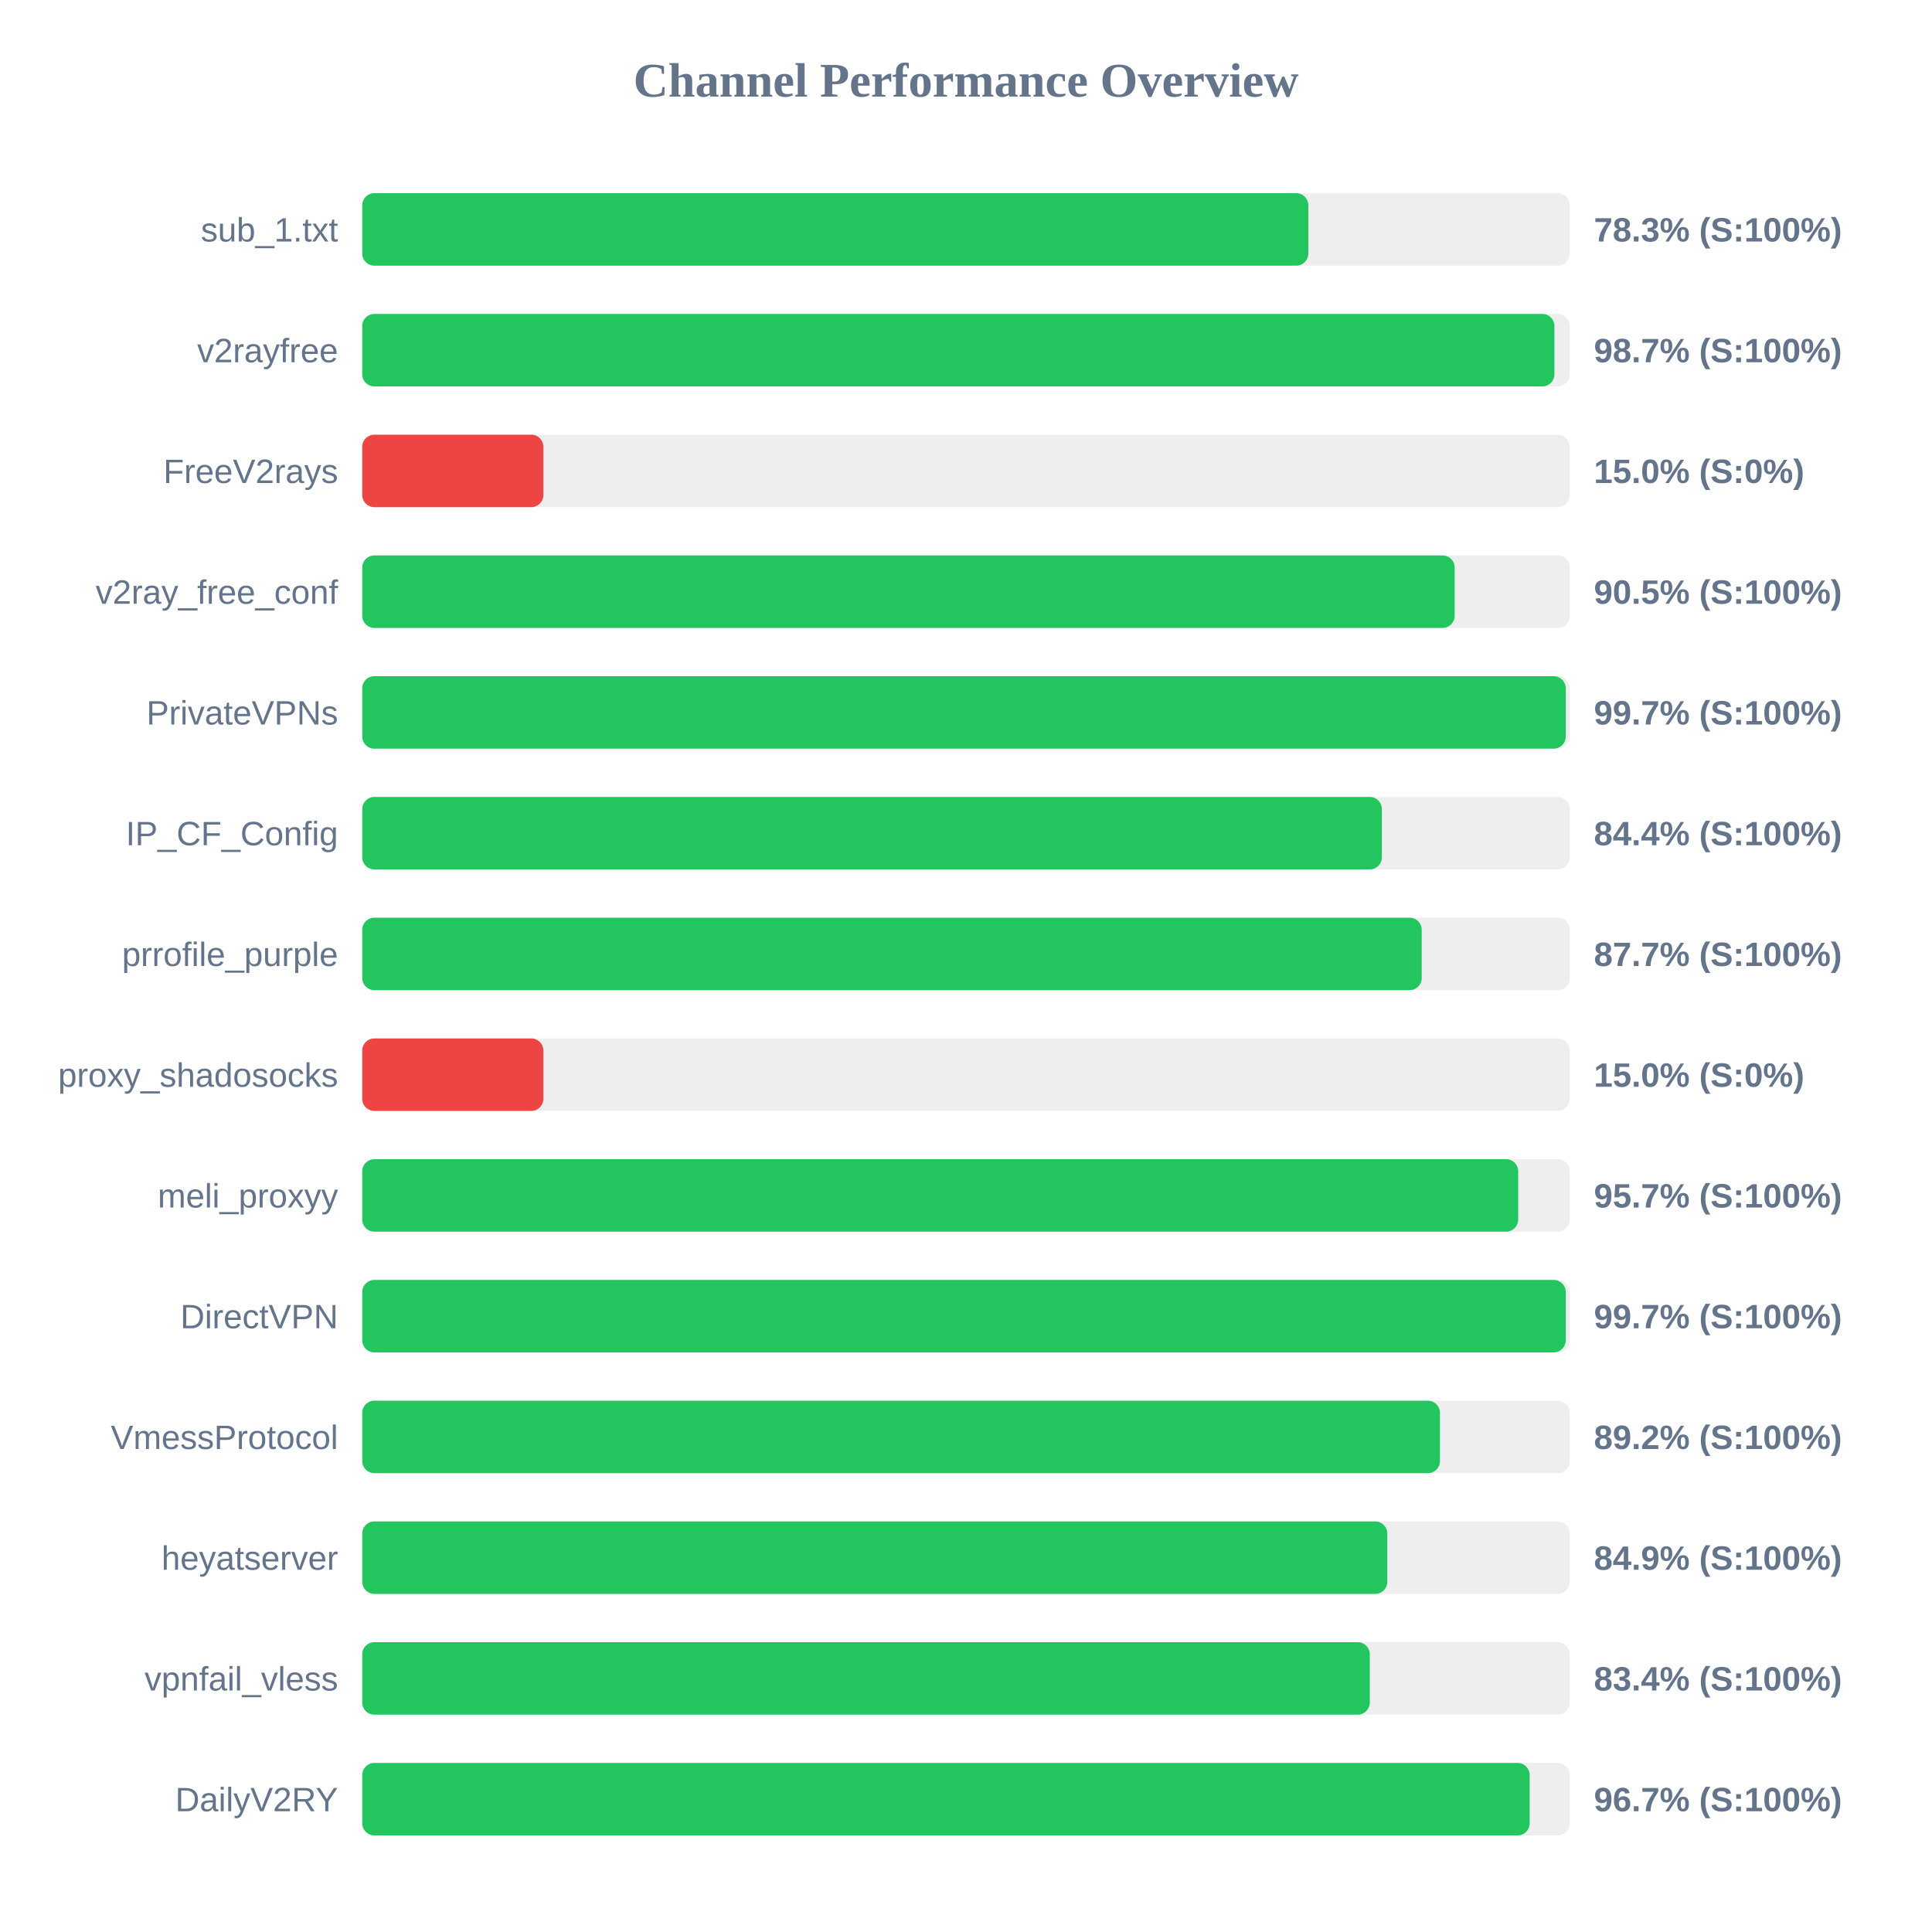
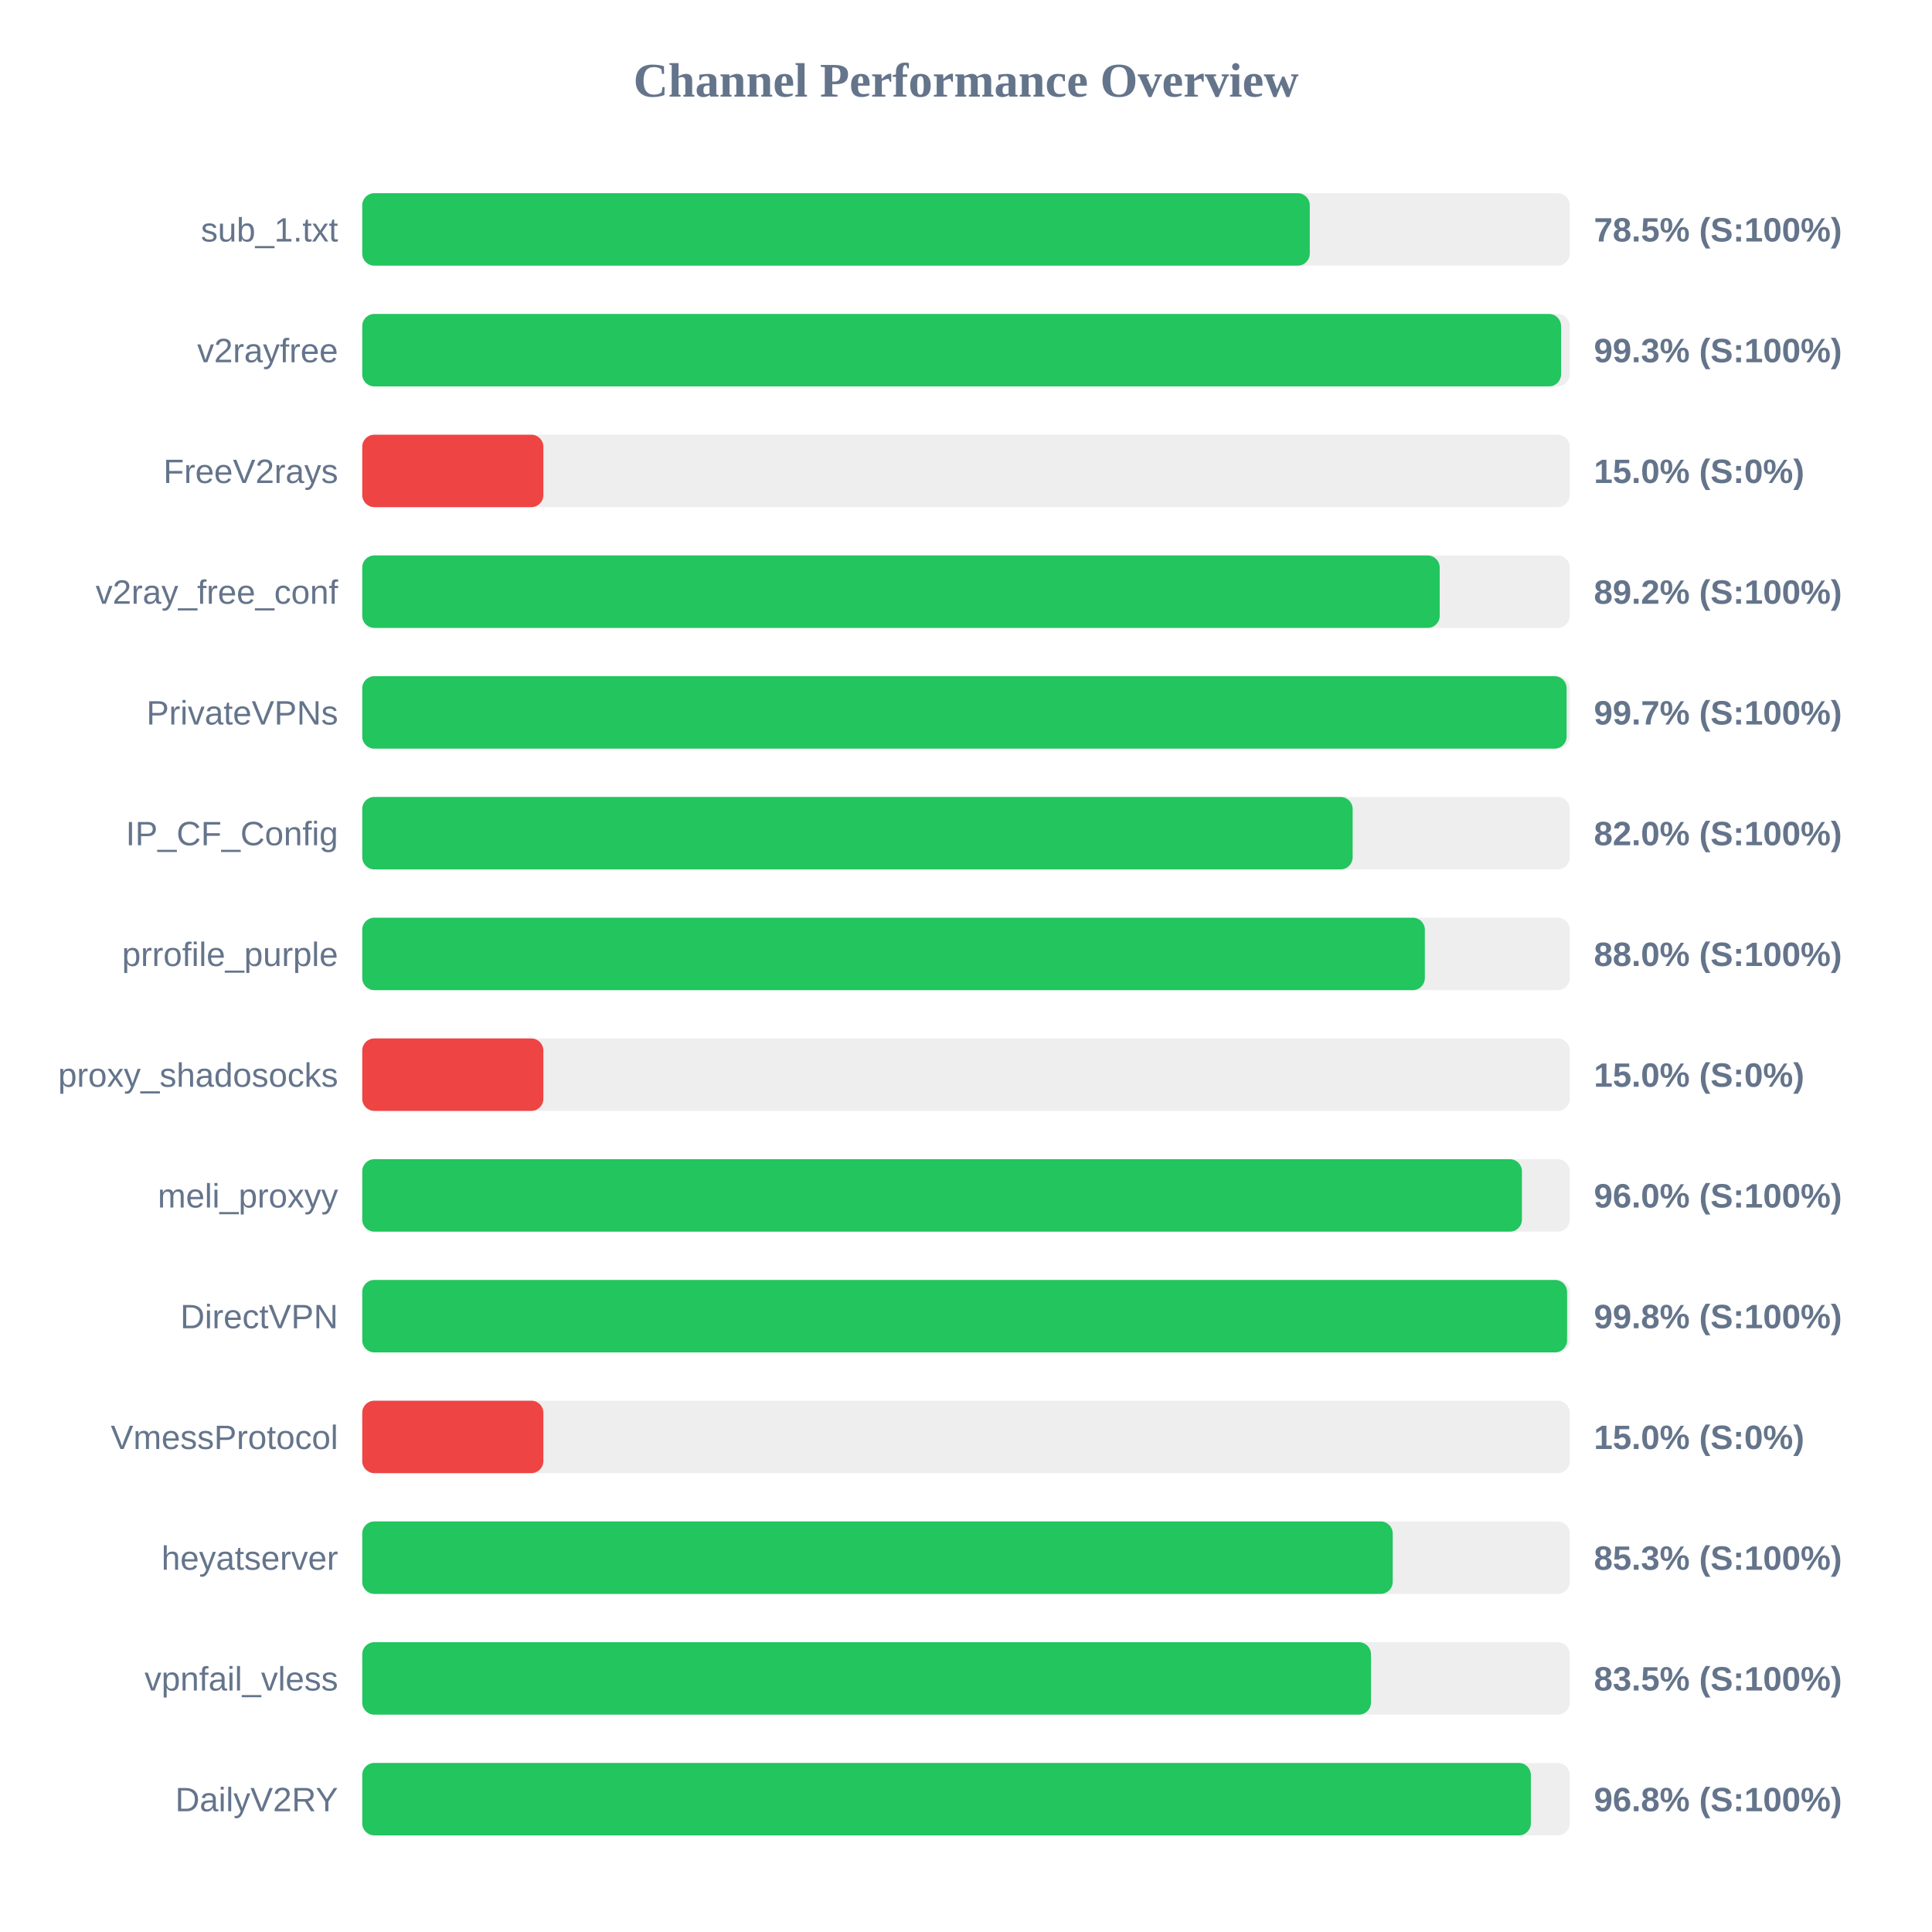
<svg xmlns="http://www.w3.org/2000/svg" width="800" height="800" version="1.1">
  <style>
        .row { font: 14px Arial; fill: #64748b; }
        .score { font: bold 14px Arial; fill: #64748b; }
    </style>
  <text x="400" y="40" text-anchor="middle" font-size="20px" font-weight="bold" fill="#64748b">Channel Performance Overview</text>
  <rect x="150" y="80" width="500" height="30" fill="#eee" rx="5" />
-   <rect x="150" y="80" width="391.75" height="30" fill="#22c55e" rx="5" />
+   <rect x="150" y="80" width="392.35" height="30" fill="#22c55e" rx="5" />
  <text x="140" y="100" text-anchor="end" class="row">sub_1.txt</text>
-   <text x="660" y="100" text-anchor="start" class="score">78.3% (S:100%)</text>
+   <text x="660" y="100" text-anchor="start" class="score">78.5% (S:100%)</text>
  <rect x="150" y="130" width="500" height="30" fill="#eee" rx="5" />
-   <rect x="150" y="130" width="493.65" height="30" fill="#22c55e" rx="5" />
+   <rect x="150" y="130" width="496.4" height="30" fill="#22c55e" rx="5" />
  <text x="140" y="150" text-anchor="end" class="row">v2rayfree</text>
-   <text x="660" y="150" text-anchor="start" class="score">98.7% (S:100%)</text>
+   <text x="660" y="150" text-anchor="start" class="score">99.3% (S:100%)</text>
  <rect x="150" y="180" width="500" height="30" fill="#eee" rx="5" />
  <rect x="150" y="180" width="75.0" height="30" fill="#ef4444" rx="5" />
  <text x="140" y="200" text-anchor="end" class="row">FreeV2rays</text>
  <text x="660" y="200" text-anchor="start" class="score">15.0% (S:0%)</text>
  <rect x="150" y="230" width="500" height="30" fill="#eee" rx="5" />
-   <rect x="150" y="230" width="452.35" height="30" fill="#22c55e" rx="5" />
+   <rect x="150" y="230" width="446.15" height="30" fill="#22c55e" rx="5" />
  <text x="140" y="250" text-anchor="end" class="row">v2ray_free_conf</text>
-   <text x="660" y="250" text-anchor="start" class="score">90.5% (S:100%)</text>
+   <text x="660" y="250" text-anchor="start" class="score">89.2% (S:100%)</text>
  <rect x="150" y="280" width="500" height="30" fill="#eee" rx="5" />
-   <rect x="150" y="280" width="498.35" height="30" fill="#22c55e" rx="5" />
+   <rect x="150" y="280" width="498.7" height="30" fill="#22c55e" rx="5" />
  <text x="140" y="300" text-anchor="end" class="row">PrivateVPNs</text>
  <text x="660" y="300" text-anchor="start" class="score">99.7% (S:100%)</text>
  <rect x="150" y="330" width="500" height="30" fill="#eee" rx="5" />
-   <rect x="150" y="330" width="422.2" height="30" fill="#22c55e" rx="5" />
+   <rect x="150" y="330" width="410.1" height="30" fill="#22c55e" rx="5" />
  <text x="140" y="350" text-anchor="end" class="row">IP_CF_Config</text>
-   <text x="660" y="350" text-anchor="start" class="score">84.4% (S:100%)</text>
+   <text x="660" y="350" text-anchor="start" class="score">82.0% (S:100%)</text>
  <rect x="150" y="380" width="500" height="30" fill="#eee" rx="5" />
-   <rect x="150" y="380" width="438.7" height="30" fill="#22c55e" rx="5" />
+   <rect x="150" y="380" width="440.0" height="30" fill="#22c55e" rx="5" />
  <text x="140" y="400" text-anchor="end" class="row">prrofile_purple</text>
-   <text x="660" y="400" text-anchor="start" class="score">87.7% (S:100%)</text>
+   <text x="660" y="400" text-anchor="start" class="score">88.0% (S:100%)</text>
  <rect x="150" y="430" width="500" height="30" fill="#eee" rx="5" />
  <rect x="150" y="430" width="75.0" height="30" fill="#ef4444" rx="5" />
  <text x="140" y="450" text-anchor="end" class="row">proxy_shadosocks</text>
  <text x="660" y="450" text-anchor="start" class="score">15.0% (S:0%)</text>
  <rect x="150" y="480" width="500" height="30" fill="#eee" rx="5" />
-   <rect x="150" y="480" width="478.65" height="30" fill="#22c55e" rx="5" />
+   <rect x="150" y="480" width="480.2" height="30" fill="#22c55e" rx="5" />
  <text x="140" y="500" text-anchor="end" class="row">meli_proxyy</text>
-   <text x="660" y="500" text-anchor="start" class="score">95.7% (S:100%)</text>
+   <text x="660" y="500" text-anchor="start" class="score">96.0% (S:100%)</text>
  <rect x="150" y="530" width="500" height="30" fill="#eee" rx="5" />
-   <rect x="150" y="530" width="498.35" height="30" fill="#22c55e" rx="5" />
+   <rect x="150" y="530" width="498.9" height="30" fill="#22c55e" rx="5" />
  <text x="140" y="550" text-anchor="end" class="row">DirectVPN</text>
-   <text x="660" y="550" text-anchor="start" class="score">99.7% (S:100%)</text>
+   <text x="660" y="550" text-anchor="start" class="score">99.8% (S:100%)</text>
  <rect x="150" y="580" width="500" height="30" fill="#eee" rx="5" />
-   <rect x="150" y="580" width="446.25" height="30" fill="#22c55e" rx="5" />
+   <rect x="150" y="580" width="75.0" height="30" fill="#ef4444" rx="5" />
  <text x="140" y="600" text-anchor="end" class="row">VmessProtocol</text>
-   <text x="660" y="600" text-anchor="start" class="score">89.2% (S:100%)</text>
+   <text x="660" y="600" text-anchor="start" class="score">15.0% (S:0%)</text>
  <rect x="150" y="630" width="500" height="30" fill="#eee" rx="5" />
-   <rect x="150" y="630" width="424.45" height="30" fill="#22c55e" rx="5" />
+   <rect x="150" y="630" width="426.7" height="30" fill="#22c55e" rx="5" />
  <text x="140" y="650" text-anchor="end" class="row">heyatserver</text>
-   <text x="660" y="650" text-anchor="start" class="score">84.9% (S:100%)</text>
+   <text x="660" y="650" text-anchor="start" class="score">85.3% (S:100%)</text>
  <rect x="150" y="680" width="500" height="30" fill="#eee" rx="5" />
-   <rect x="150" y="680" width="417.2" height="30" fill="#22c55e" rx="5" />
+   <rect x="150" y="680" width="417.7" height="30" fill="#22c55e" rx="5" />
  <text x="140" y="700" text-anchor="end" class="row">vpnfail_vless</text>
-   <text x="660" y="700" text-anchor="start" class="score">83.4% (S:100%)</text>
+   <text x="660" y="700" text-anchor="start" class="score">83.5% (S:100%)</text>
  <rect x="150" y="730" width="500" height="30" fill="#eee" rx="5" />
-   <rect x="150" y="730" width="483.4" height="30" fill="#22c55e" rx="5" />
+   <rect x="150" y="730" width="483.9" height="30" fill="#22c55e" rx="5" />
  <text x="140" y="750" text-anchor="end" class="row">DailyV2RY</text>
-   <text x="660" y="750" text-anchor="start" class="score">96.7% (S:100%)</text>
+   <text x="660" y="750" text-anchor="start" class="score">96.8% (S:100%)</text>
</svg>
